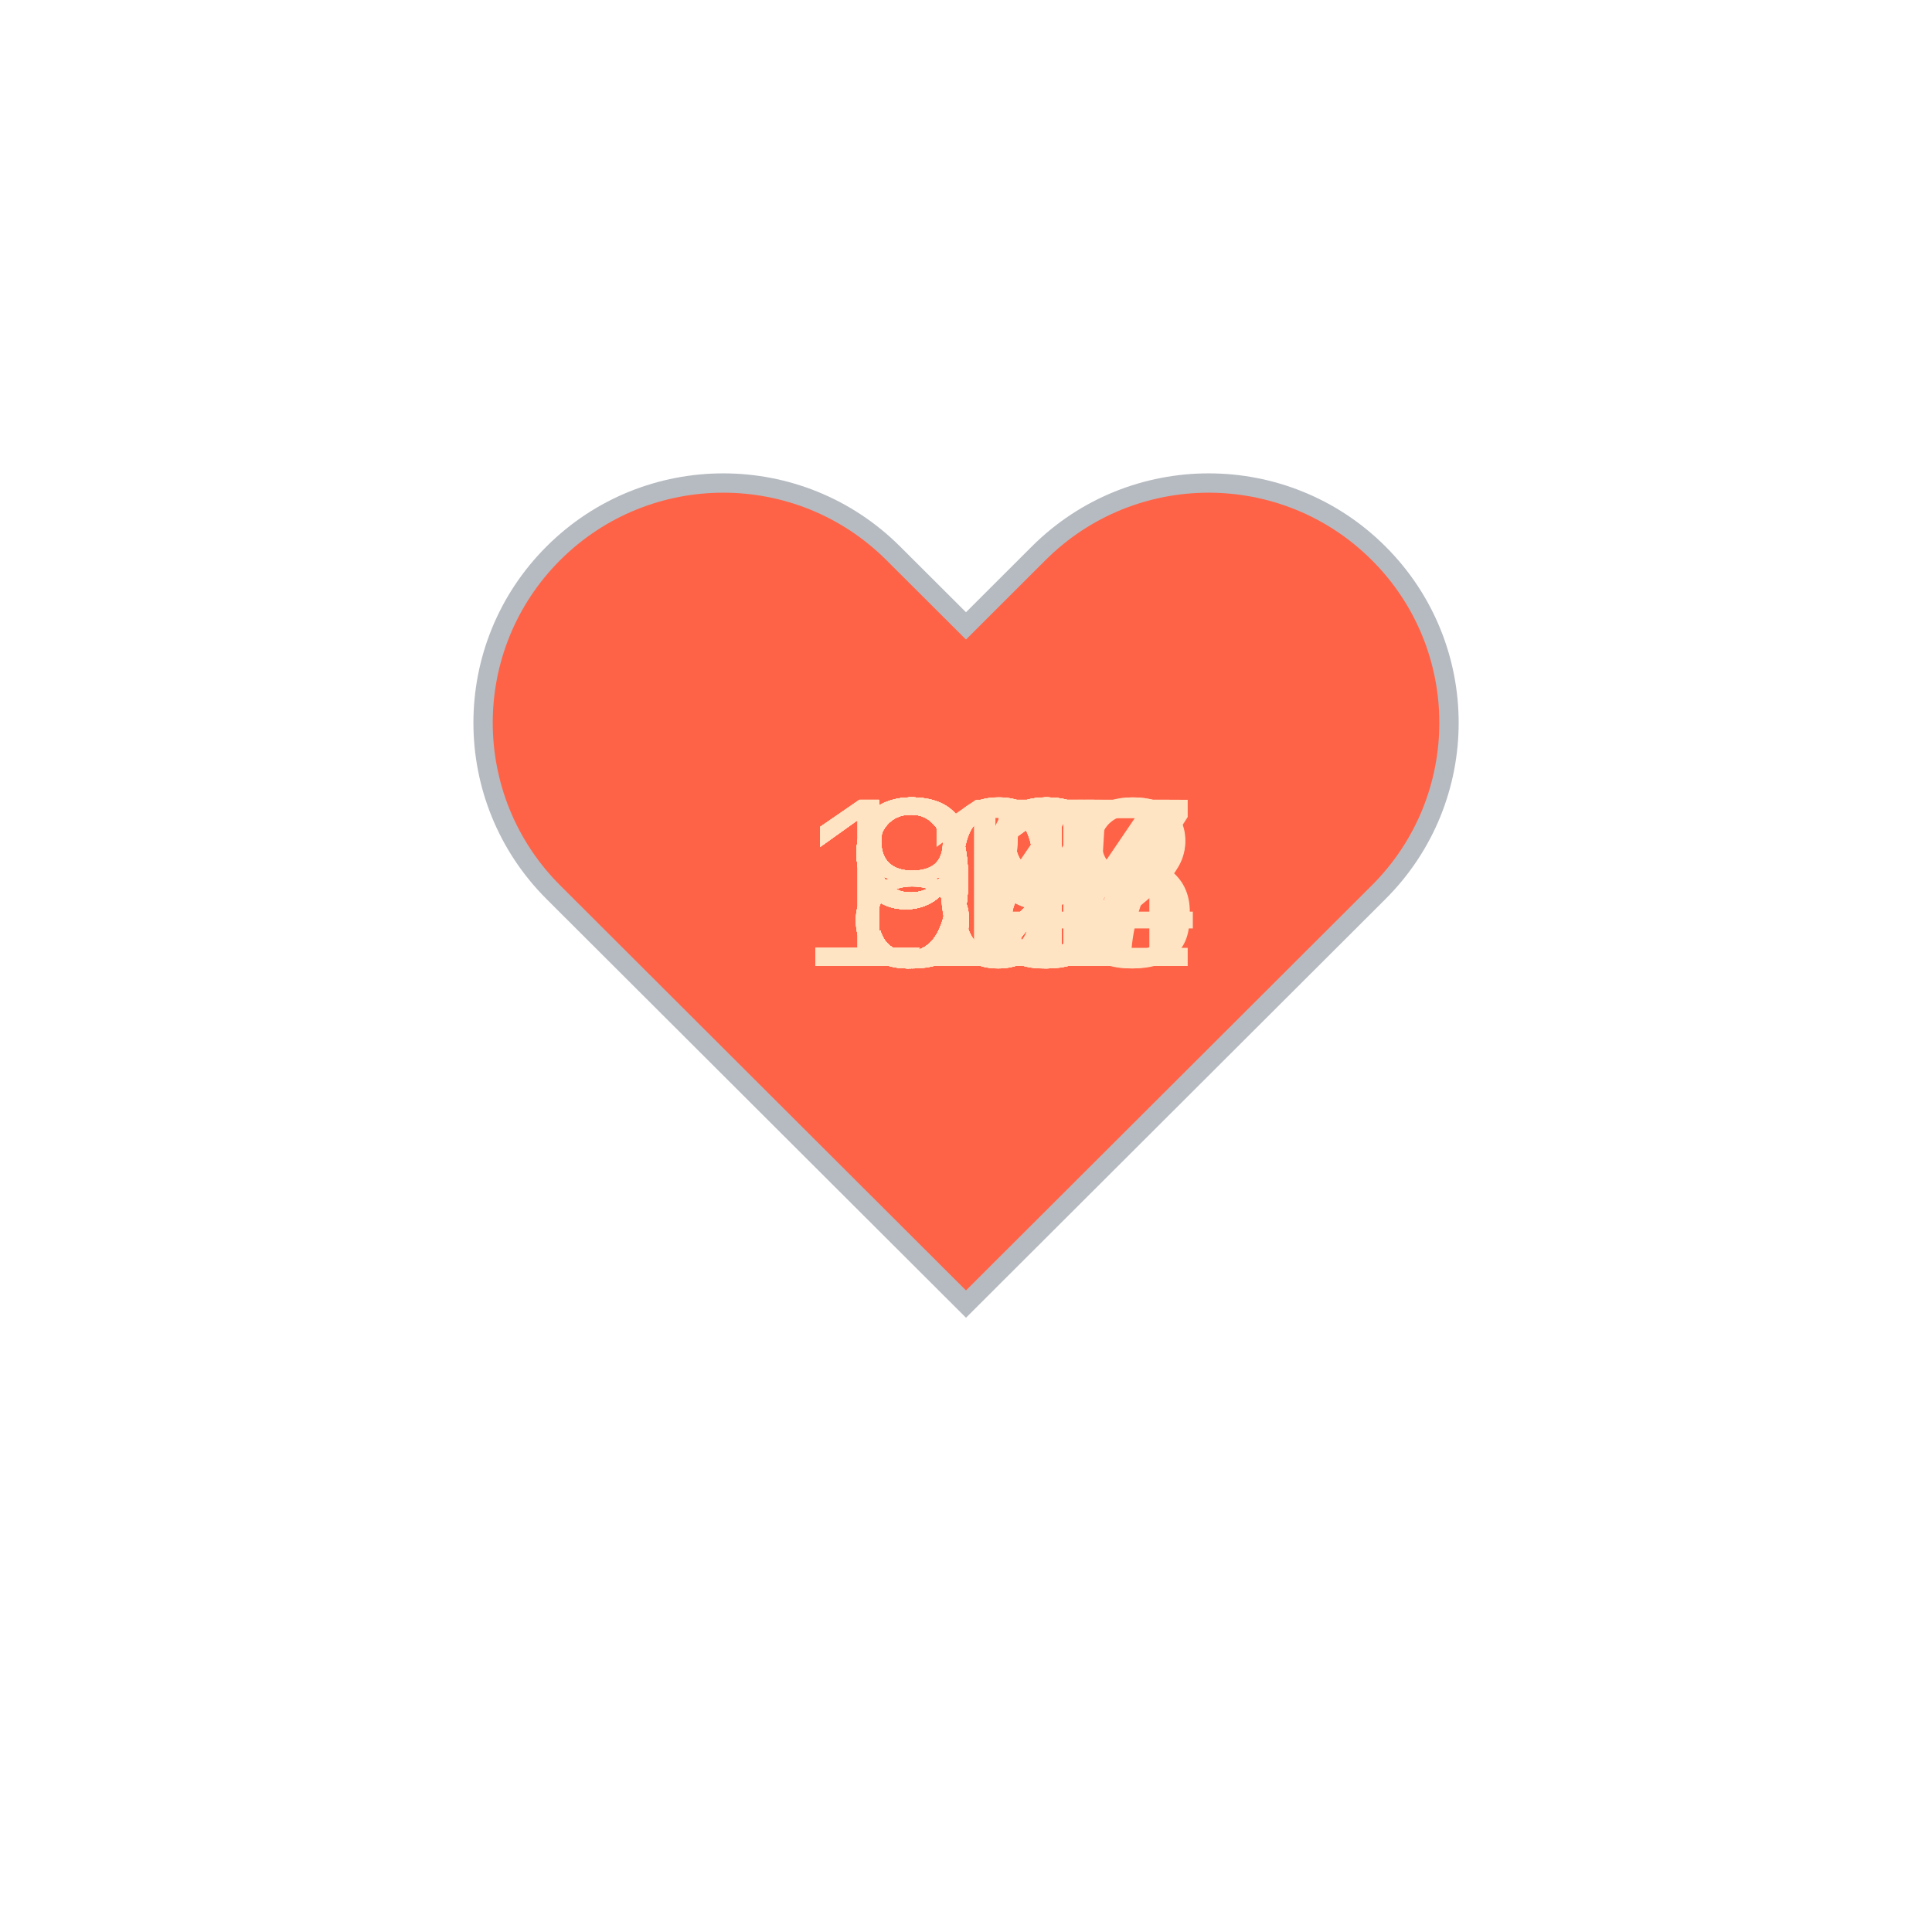
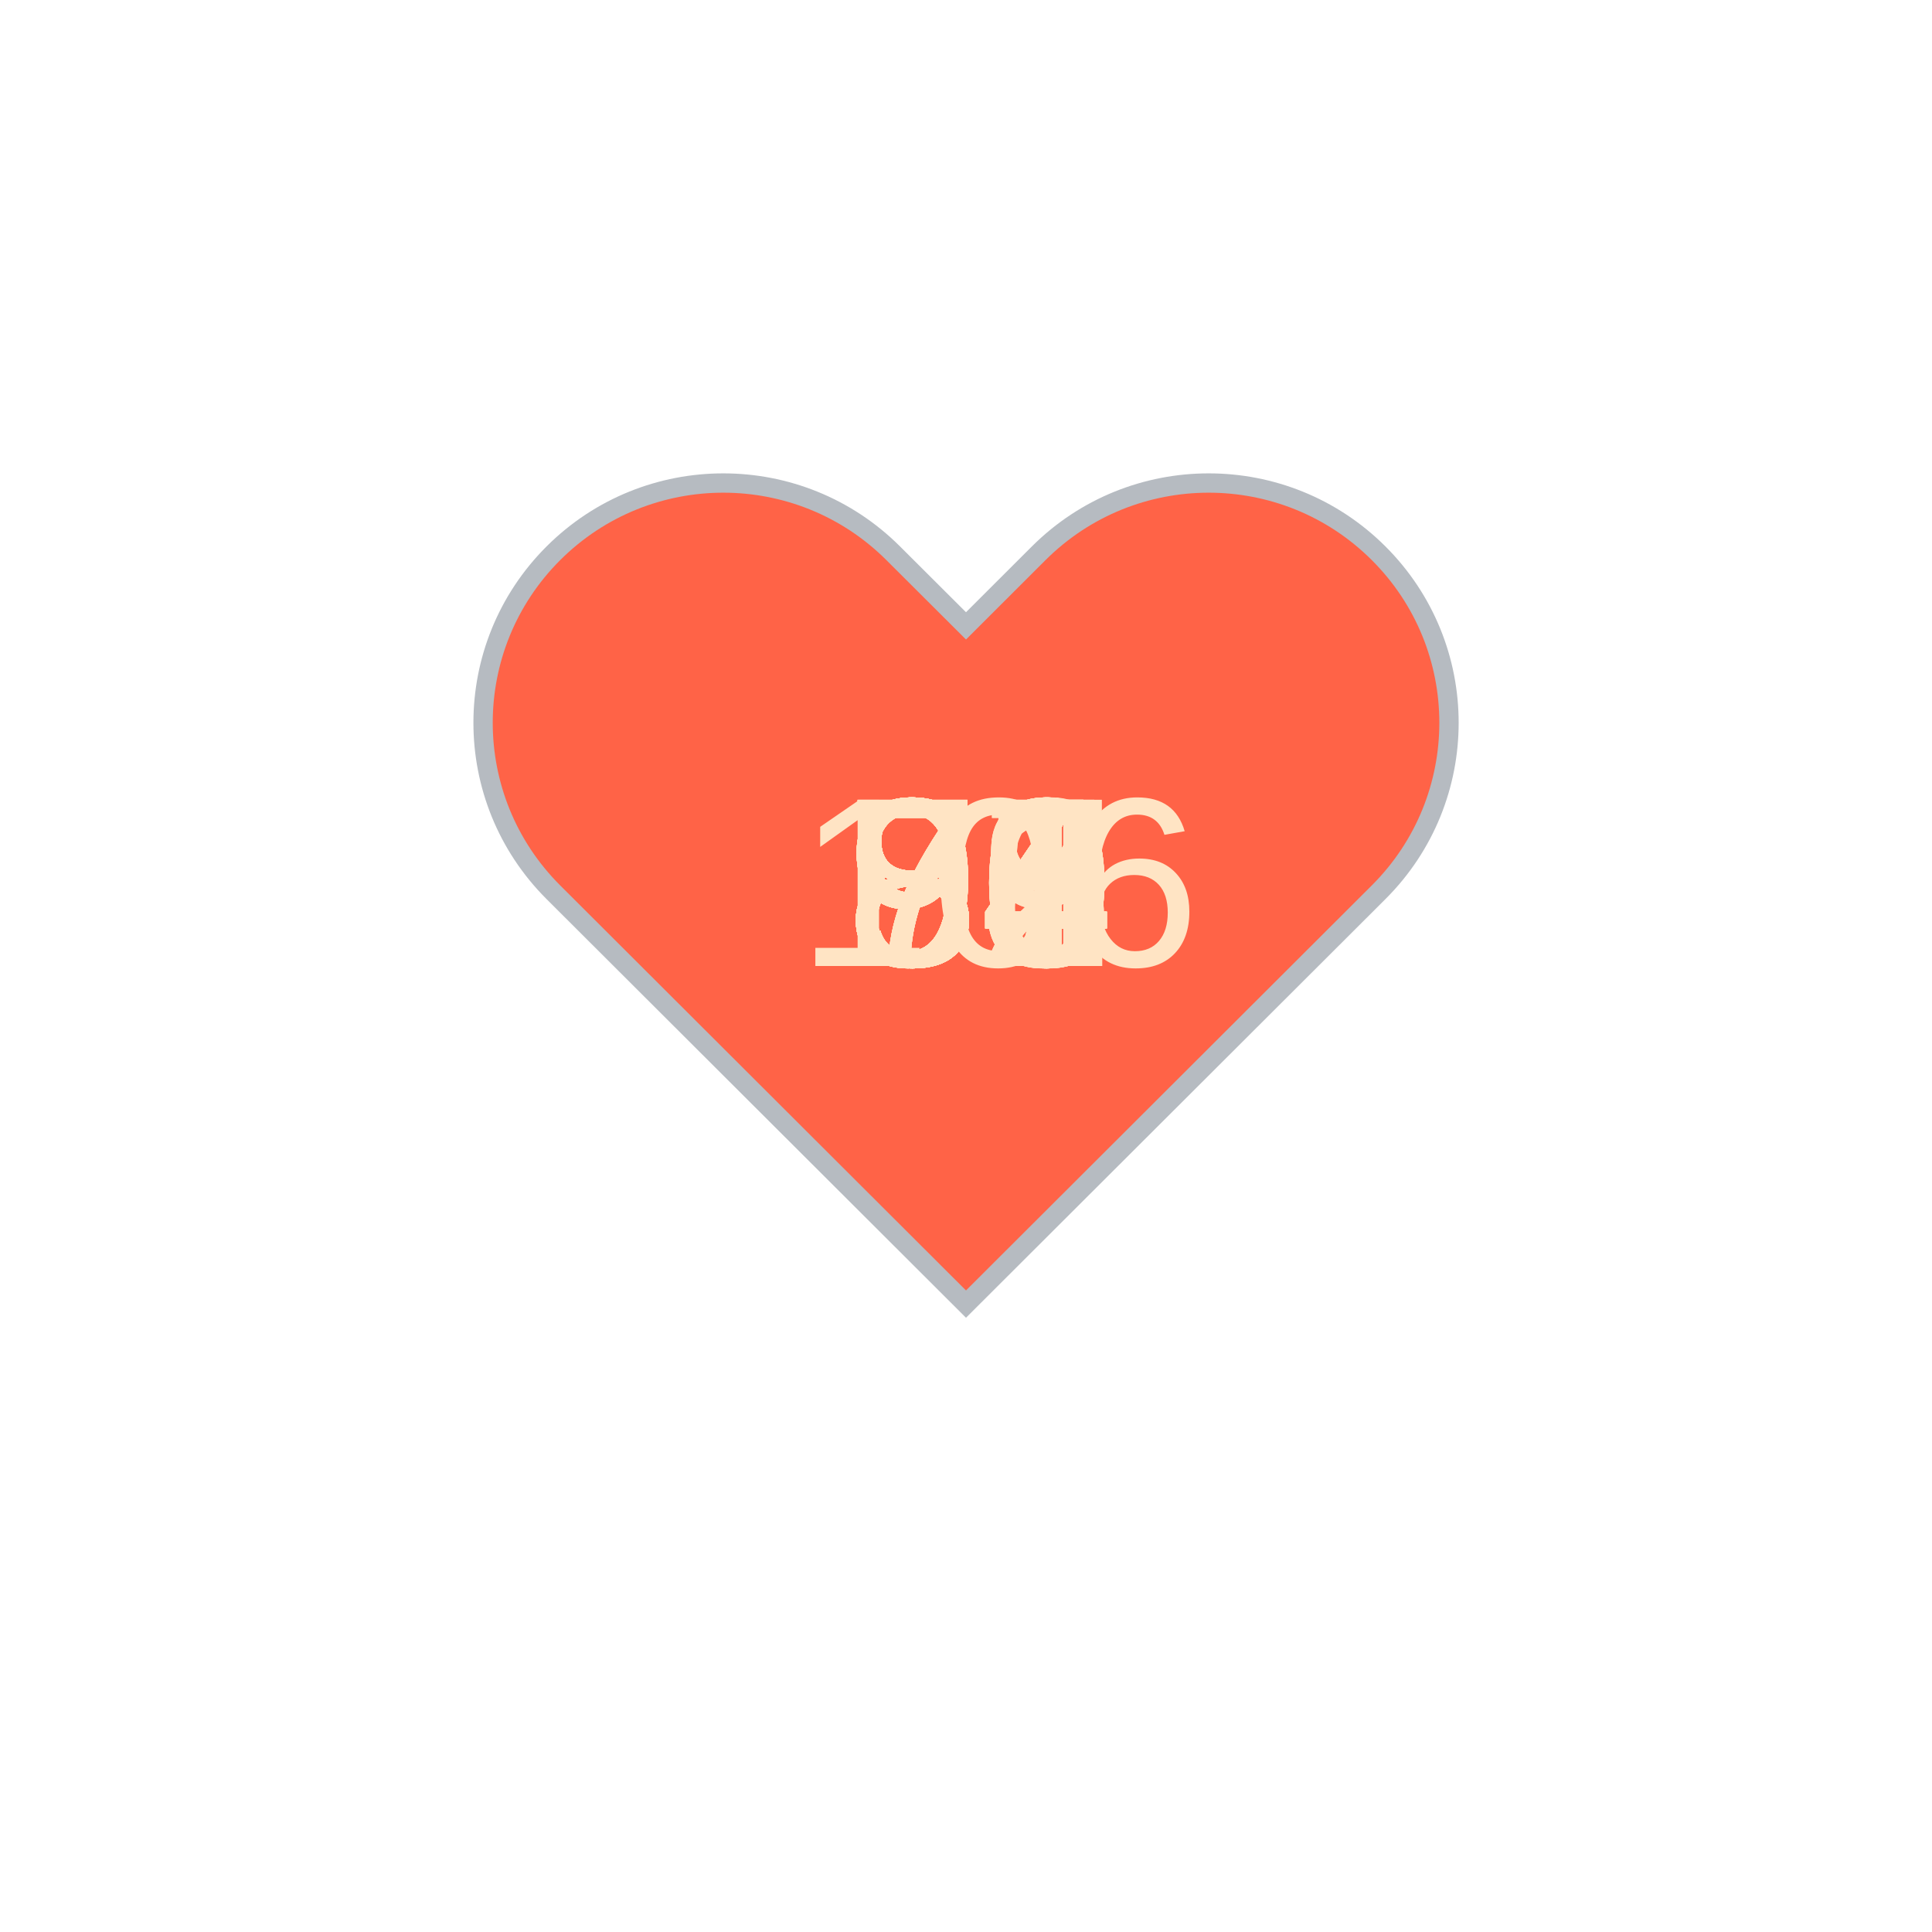
<svg xmlns="http://www.w3.org/2000/svg" baseProfile="full" height="150" version="1.1" viewBox="0,0,200,200" width="150">
  <defs />
  <g transform="translate(100 100)">
    <path d="M92.71,7.27L92.71,7.27c-9.71-9.69-25.46-9.69-35.18,0L50,14.79l-7.54-7.52C32.75-2.42,17-2.42,7.29,7.27v0 c-9.71,9.69-9.71,25.41,0,35.1L50,85l42.71-42.63C102.43,32.68,102.43,16.96,92.71,7.27z" fill="tomato" stroke="#B6BBC1" stroke-width="2" transform="translate(-50 -50)" />
    <animateTransform additive="sum" attributeName="transform" dur="1.2s" repeatCount="indefinite" type="scale" values="1; 1.5; 1.25; 1.5; 1.5; 1;" />
-     <text fill="bisque" style="font-size:25px; font-family:Arial" transform="translate(-12.5 0)">93<animate attributeName="visibility" dur="36.0s" keyTimes="0;0.03;0.07;0.1;0.13;0.17;0.2;0.23;0.27;0.3;0.33;0.37;0.4;0.43;0.47;0.5;0.53;0.57;0.6;0.63;0.67;0.7;0.73;0.77;0.8;0.83;0.87;0.9;0.93;0.97;1.0" repeatCount="indefinite" values="visible;hidden;hidden;hidden;hidden;hidden;hidden;hidden;hidden;hidden;hidden;hidden;hidden;hidden;hidden;hidden;hidden;hidden;hidden;hidden;hidden;hidden;hidden;hidden;hidden;hidden;hidden;hidden;hidden;hidden;hidden" />
+     <text fill="bisque" style="font-size:25px; font-family:Arial" transform="translate(-12.5 0)">80<animate attributeName="visibility" dur="36.0s" keyTimes="0;0.03;0.07;0.1;0.13;0.17;0.2;0.23;0.27;0.3;0.33;0.37;0.4;0.43;0.47;0.5;0.53;0.57;0.6;0.63;0.67;0.7;0.73;0.77;0.8;0.83;0.87;0.9;0.93;0.97;1.0" repeatCount="indefinite" values="visible;hidden;hidden;hidden;hidden;hidden;hidden;hidden;hidden;hidden;hidden;hidden;hidden;hidden;hidden;hidden;hidden;hidden;hidden;hidden;hidden;hidden;hidden;hidden;hidden;hidden;hidden;hidden;hidden;hidden;hidden" />
    </text>
-     <text fill="bisque" style="font-size:25px; font-family:Arial" transform="translate(-17.5 0)">102<animate attributeName="visibility" dur="36.0s" keyTimes="0;0.03;0.07;0.1;0.13;0.17;0.2;0.23;0.27;0.3;0.33;0.37;0.4;0.43;0.47;0.5;0.53;0.57;0.6;0.63;0.67;0.7;0.73;0.77;0.8;0.83;0.87;0.9;0.93;0.97;1.0" repeatCount="indefinite" values="hidden;visible;hidden;hidden;hidden;hidden;hidden;hidden;hidden;hidden;hidden;hidden;hidden;hidden;hidden;hidden;hidden;hidden;hidden;hidden;hidden;hidden;hidden;hidden;hidden;hidden;hidden;hidden;hidden;hidden;hidden" />
+     <text fill="bisque" style="font-size:25px; font-family:Arial" transform="translate(-12.5 0)">84<animate attributeName="visibility" dur="36.0s" keyTimes="0;0.03;0.07;0.1;0.13;0.17;0.2;0.23;0.27;0.3;0.33;0.37;0.4;0.43;0.47;0.5;0.53;0.57;0.6;0.63;0.67;0.7;0.73;0.77;0.8;0.83;0.87;0.9;0.93;0.97;1.0" repeatCount="indefinite" values="hidden;visible;hidden;hidden;hidden;hidden;hidden;hidden;hidden;hidden;hidden;hidden;hidden;hidden;hidden;hidden;hidden;hidden;hidden;hidden;hidden;hidden;hidden;hidden;hidden;hidden;hidden;hidden;hidden;hidden;hidden" />
    </text>
-     <text fill="bisque" style="font-size:25px; font-family:Arial" transform="translate(-17.5 0)">108<animate attributeName="visibility" dur="36.0s" keyTimes="0;0.03;0.07;0.1;0.13;0.17;0.2;0.23;0.27;0.3;0.33;0.37;0.4;0.43;0.47;0.5;0.53;0.57;0.6;0.63;0.67;0.7;0.73;0.77;0.8;0.83;0.87;0.9;0.93;0.97;1.0" repeatCount="indefinite" values="hidden;hidden;visible;hidden;hidden;hidden;hidden;hidden;hidden;hidden;hidden;hidden;hidden;hidden;hidden;hidden;hidden;hidden;hidden;hidden;hidden;hidden;hidden;hidden;hidden;hidden;hidden;hidden;hidden;hidden;hidden" />
+     <text fill="bisque" style="font-size:25px; font-family:Arial" transform="translate(-12.5 0)">84<animate attributeName="visibility" dur="36.0s" keyTimes="0;0.03;0.07;0.1;0.13;0.17;0.2;0.23;0.27;0.3;0.33;0.37;0.4;0.43;0.47;0.5;0.53;0.57;0.6;0.63;0.67;0.7;0.73;0.77;0.8;0.83;0.87;0.9;0.93;0.97;1.0" repeatCount="indefinite" values="hidden;hidden;visible;hidden;hidden;hidden;hidden;hidden;hidden;hidden;hidden;hidden;hidden;hidden;hidden;hidden;hidden;hidden;hidden;hidden;hidden;hidden;hidden;hidden;hidden;hidden;hidden;hidden;hidden;hidden;hidden" />
    </text>
-     <text fill="bisque" style="font-size:25px; font-family:Arial" transform="translate(-17.5 0)">105<animate attributeName="visibility" dur="36.0s" keyTimes="0;0.03;0.07;0.1;0.13;0.17;0.2;0.23;0.27;0.3;0.33;0.37;0.4;0.43;0.47;0.5;0.53;0.57;0.6;0.63;0.67;0.7;0.73;0.77;0.8;0.83;0.87;0.9;0.93;0.97;1.0" repeatCount="indefinite" values="hidden;hidden;hidden;visible;hidden;hidden;hidden;hidden;hidden;hidden;hidden;hidden;hidden;hidden;hidden;hidden;hidden;hidden;hidden;hidden;hidden;hidden;hidden;hidden;hidden;hidden;hidden;hidden;hidden;hidden;hidden" />
+     <text fill="bisque" style="font-size:25px; font-family:Arial" transform="translate(-12.5 0)">90<animate attributeName="visibility" dur="36.0s" keyTimes="0;0.03;0.07;0.1;0.13;0.17;0.2;0.23;0.27;0.3;0.33;0.37;0.4;0.43;0.47;0.5;0.53;0.57;0.6;0.63;0.67;0.7;0.73;0.77;0.8;0.83;0.87;0.9;0.93;0.97;1.0" repeatCount="indefinite" values="hidden;hidden;hidden;visible;hidden;hidden;hidden;hidden;hidden;hidden;hidden;hidden;hidden;hidden;hidden;hidden;hidden;hidden;hidden;hidden;hidden;hidden;hidden;hidden;hidden;hidden;hidden;hidden;hidden;hidden;hidden" />
    </text>
-     <text fill="bisque" style="font-size:25px; font-family:Arial" transform="translate(-17.5 0)">104<animate attributeName="visibility" dur="36.0s" keyTimes="0;0.03;0.07;0.1;0.13;0.17;0.2;0.23;0.27;0.3;0.33;0.37;0.4;0.43;0.47;0.5;0.53;0.57;0.6;0.63;0.67;0.7;0.73;0.77;0.8;0.83;0.87;0.9;0.93;0.97;1.0" repeatCount="indefinite" values="hidden;hidden;hidden;hidden;visible;hidden;hidden;hidden;hidden;hidden;hidden;hidden;hidden;hidden;hidden;hidden;hidden;hidden;hidden;hidden;hidden;hidden;hidden;hidden;hidden;hidden;hidden;hidden;hidden;hidden;hidden" />
+     <text fill="bisque" style="font-size:25px; font-family:Arial" transform="translate(-12.5 0)">85<animate attributeName="visibility" dur="36.0s" keyTimes="0;0.03;0.07;0.1;0.13;0.17;0.2;0.23;0.27;0.3;0.33;0.37;0.4;0.43;0.47;0.5;0.53;0.57;0.6;0.63;0.67;0.7;0.73;0.77;0.8;0.83;0.87;0.9;0.93;0.97;1.0" repeatCount="indefinite" values="hidden;hidden;hidden;hidden;visible;hidden;hidden;hidden;hidden;hidden;hidden;hidden;hidden;hidden;hidden;hidden;hidden;hidden;hidden;hidden;hidden;hidden;hidden;hidden;hidden;hidden;hidden;hidden;hidden;hidden;hidden" />
    </text>
-     <text fill="bisque" style="font-size:25px; font-family:Arial" transform="translate(-12.5 0)">97<animate attributeName="visibility" dur="36.0s" keyTimes="0;0.03;0.07;0.1;0.13;0.17;0.2;0.23;0.27;0.3;0.33;0.37;0.4;0.43;0.47;0.5;0.53;0.57;0.6;0.63;0.67;0.7;0.73;0.77;0.8;0.83;0.87;0.9;0.93;0.97;1.0" repeatCount="indefinite" values="hidden;hidden;hidden;hidden;hidden;visible;hidden;hidden;hidden;hidden;hidden;hidden;hidden;hidden;hidden;hidden;hidden;hidden;hidden;hidden;hidden;hidden;hidden;hidden;hidden;hidden;hidden;hidden;hidden;hidden;hidden" />
+     <text fill="bisque" style="font-size:25px; font-family:Arial" transform="translate(-12.5 0)">85<animate attributeName="visibility" dur="36.0s" keyTimes="0;0.03;0.07;0.1;0.13;0.17;0.2;0.23;0.27;0.3;0.33;0.37;0.4;0.43;0.47;0.5;0.53;0.57;0.6;0.63;0.67;0.7;0.73;0.77;0.8;0.83;0.87;0.9;0.93;0.97;1.0" repeatCount="indefinite" values="hidden;hidden;hidden;hidden;hidden;visible;hidden;hidden;hidden;hidden;hidden;hidden;hidden;hidden;hidden;hidden;hidden;hidden;hidden;hidden;hidden;hidden;hidden;hidden;hidden;hidden;hidden;hidden;hidden;hidden;hidden" />
    </text>
-     <text fill="bisque" style="font-size:25px; font-family:Arial" transform="translate(-12.5 0)">99<animate attributeName="visibility" dur="36.0s" keyTimes="0;0.03;0.07;0.1;0.13;0.17;0.2;0.23;0.27;0.3;0.33;0.37;0.4;0.43;0.47;0.5;0.53;0.57;0.6;0.63;0.67;0.7;0.73;0.77;0.8;0.83;0.87;0.9;0.93;0.97;1.0" repeatCount="indefinite" values="hidden;hidden;hidden;hidden;hidden;hidden;visible;hidden;hidden;hidden;hidden;hidden;hidden;hidden;hidden;hidden;hidden;hidden;hidden;hidden;hidden;hidden;hidden;hidden;hidden;hidden;hidden;hidden;hidden;hidden;hidden" />
+     <text fill="bisque" style="font-size:25px; font-family:Arial" transform="translate(-12.5 0)">84<animate attributeName="visibility" dur="36.0s" keyTimes="0;0.03;0.07;0.1;0.13;0.17;0.2;0.23;0.27;0.3;0.33;0.37;0.4;0.43;0.47;0.5;0.53;0.57;0.6;0.63;0.67;0.7;0.73;0.77;0.8;0.83;0.87;0.9;0.93;0.97;1.0" repeatCount="indefinite" values="hidden;hidden;hidden;hidden;hidden;hidden;visible;hidden;hidden;hidden;hidden;hidden;hidden;hidden;hidden;hidden;hidden;hidden;hidden;hidden;hidden;hidden;hidden;hidden;hidden;hidden;hidden;hidden;hidden;hidden;hidden" />
    </text>
-     <text fill="bisque" style="font-size:25px; font-family:Arial" transform="translate(-12.5 0)">88<animate attributeName="visibility" dur="36.0s" keyTimes="0;0.03;0.07;0.1;0.13;0.17;0.2;0.23;0.27;0.3;0.33;0.37;0.4;0.43;0.47;0.5;0.53;0.57;0.6;0.63;0.67;0.7;0.73;0.77;0.8;0.83;0.87;0.9;0.93;0.97;1.0" repeatCount="indefinite" values="hidden;hidden;hidden;hidden;hidden;hidden;hidden;visible;hidden;hidden;hidden;hidden;hidden;hidden;hidden;hidden;hidden;hidden;hidden;hidden;hidden;hidden;hidden;hidden;hidden;hidden;hidden;hidden;hidden;hidden;hidden" />
+     <text fill="bisque" style="font-size:25px; font-family:Arial" transform="translate(-12.5 0)">83<animate attributeName="visibility" dur="36.0s" keyTimes="0;0.03;0.07;0.1;0.13;0.17;0.2;0.23;0.27;0.3;0.33;0.37;0.4;0.43;0.47;0.5;0.53;0.57;0.6;0.63;0.67;0.7;0.73;0.77;0.8;0.83;0.87;0.9;0.93;0.97;1.0" repeatCount="indefinite" values="hidden;hidden;hidden;hidden;hidden;hidden;hidden;visible;hidden;hidden;hidden;hidden;hidden;hidden;hidden;hidden;hidden;hidden;hidden;hidden;hidden;hidden;hidden;hidden;hidden;hidden;hidden;hidden;hidden;hidden;hidden" />
    </text>
-     <text fill="bisque" style="font-size:25px; font-family:Arial" transform="translate(-12.5 0)">91<animate attributeName="visibility" dur="36.0s" keyTimes="0;0.03;0.07;0.1;0.13;0.17;0.2;0.23;0.27;0.3;0.33;0.37;0.4;0.43;0.47;0.5;0.53;0.57;0.6;0.63;0.67;0.7;0.73;0.77;0.8;0.83;0.87;0.9;0.93;0.97;1.0" repeatCount="indefinite" values="hidden;hidden;hidden;hidden;hidden;hidden;hidden;hidden;visible;hidden;hidden;hidden;hidden;hidden;hidden;hidden;hidden;hidden;hidden;hidden;hidden;hidden;hidden;hidden;hidden;hidden;hidden;hidden;hidden;hidden;hidden" />
+     <text fill="bisque" style="font-size:25px; font-family:Arial" transform="translate(-12.5 0)">84<animate attributeName="visibility" dur="36.0s" keyTimes="0;0.03;0.07;0.1;0.13;0.17;0.2;0.23;0.27;0.3;0.33;0.37;0.4;0.43;0.47;0.5;0.53;0.57;0.6;0.63;0.67;0.7;0.73;0.77;0.8;0.83;0.87;0.9;0.93;0.97;1.0" repeatCount="indefinite" values="hidden;hidden;hidden;hidden;hidden;hidden;hidden;hidden;visible;hidden;hidden;hidden;hidden;hidden;hidden;hidden;hidden;hidden;hidden;hidden;hidden;hidden;hidden;hidden;hidden;hidden;hidden;hidden;hidden;hidden;hidden" />
    </text>
-     <text fill="bisque" style="font-size:25px; font-family:Arial" transform="translate(-12.5 0)">88<animate attributeName="visibility" dur="36.0s" keyTimes="0;0.03;0.07;0.1;0.13;0.17;0.2;0.23;0.27;0.3;0.33;0.37;0.4;0.43;0.47;0.5;0.53;0.57;0.6;0.63;0.67;0.7;0.73;0.77;0.8;0.83;0.87;0.9;0.93;0.97;1.0" repeatCount="indefinite" values="hidden;hidden;hidden;hidden;hidden;hidden;hidden;hidden;hidden;visible;hidden;hidden;hidden;hidden;hidden;hidden;hidden;hidden;hidden;hidden;hidden;hidden;hidden;hidden;hidden;hidden;hidden;hidden;hidden;hidden;hidden" />
+     <text fill="bisque" style="font-size:25px; font-family:Arial" transform="translate(-12.5 0)">99<animate attributeName="visibility" dur="36.0s" keyTimes="0;0.03;0.07;0.1;0.13;0.17;0.2;0.23;0.27;0.3;0.33;0.37;0.4;0.43;0.47;0.5;0.53;0.57;0.6;0.63;0.67;0.7;0.73;0.77;0.8;0.83;0.87;0.9;0.93;0.97;1.0" repeatCount="indefinite" values="hidden;hidden;hidden;hidden;hidden;hidden;hidden;hidden;hidden;visible;hidden;hidden;hidden;hidden;hidden;hidden;hidden;hidden;hidden;hidden;hidden;hidden;hidden;hidden;hidden;hidden;hidden;hidden;hidden;hidden;hidden" />
    </text>
-     <text fill="bisque" style="font-size:25px; font-family:Arial" transform="translate(-12.5 0)">84<animate attributeName="visibility" dur="36.0s" keyTimes="0;0.03;0.07;0.1;0.13;0.17;0.2;0.23;0.27;0.3;0.33;0.37;0.4;0.43;0.47;0.5;0.53;0.57;0.6;0.63;0.67;0.7;0.73;0.77;0.8;0.83;0.87;0.9;0.93;0.97;1.0" repeatCount="indefinite" values="hidden;hidden;hidden;hidden;hidden;hidden;hidden;hidden;hidden;hidden;visible;hidden;hidden;hidden;hidden;hidden;hidden;hidden;hidden;hidden;hidden;hidden;hidden;hidden;hidden;hidden;hidden;hidden;hidden;hidden;hidden" />
+     <text fill="bisque" style="font-size:25px; font-family:Arial" transform="translate(-12.5 0)">91<animate attributeName="visibility" dur="36.0s" keyTimes="0;0.03;0.07;0.1;0.13;0.17;0.2;0.23;0.27;0.3;0.33;0.37;0.4;0.43;0.47;0.5;0.53;0.57;0.6;0.63;0.67;0.7;0.73;0.77;0.8;0.83;0.87;0.9;0.93;0.97;1.0" repeatCount="indefinite" values="hidden;hidden;hidden;hidden;hidden;hidden;hidden;hidden;hidden;hidden;visible;hidden;hidden;hidden;hidden;hidden;hidden;hidden;hidden;hidden;hidden;hidden;hidden;hidden;hidden;hidden;hidden;hidden;hidden;hidden;hidden" />
    </text>
    <text fill="bisque" style="font-size:25px; font-family:Arial" transform="translate(-12.5 0)">88<animate attributeName="visibility" dur="36.0s" keyTimes="0;0.03;0.07;0.1;0.13;0.17;0.2;0.23;0.27;0.3;0.33;0.37;0.4;0.43;0.47;0.5;0.53;0.57;0.6;0.63;0.67;0.7;0.73;0.77;0.8;0.83;0.87;0.9;0.93;0.97;1.0" repeatCount="indefinite" values="hidden;hidden;hidden;hidden;hidden;hidden;hidden;hidden;hidden;hidden;hidden;visible;hidden;hidden;hidden;hidden;hidden;hidden;hidden;hidden;hidden;hidden;hidden;hidden;hidden;hidden;hidden;hidden;hidden;hidden;hidden" />
    </text>
    <text fill="bisque" style="font-size:25px; font-family:Arial" transform="translate(-12.5 0)">91<animate attributeName="visibility" dur="36.0s" keyTimes="0;0.03;0.07;0.1;0.13;0.17;0.2;0.23;0.27;0.3;0.33;0.37;0.4;0.43;0.47;0.5;0.53;0.57;0.6;0.63;0.67;0.7;0.73;0.77;0.8;0.83;0.87;0.9;0.93;0.97;1.0" repeatCount="indefinite" values="hidden;hidden;hidden;hidden;hidden;hidden;hidden;hidden;hidden;hidden;hidden;hidden;visible;hidden;hidden;hidden;hidden;hidden;hidden;hidden;hidden;hidden;hidden;hidden;hidden;hidden;hidden;hidden;hidden;hidden;hidden" />
    </text>
-     <text fill="bisque" style="font-size:25px; font-family:Arial" transform="translate(-12.5 0)">95<animate attributeName="visibility" dur="36.0s" keyTimes="0;0.03;0.07;0.1;0.13;0.17;0.2;0.23;0.27;0.3;0.33;0.37;0.4;0.43;0.47;0.5;0.53;0.57;0.6;0.63;0.67;0.7;0.73;0.77;0.8;0.83;0.87;0.9;0.93;0.97;1.0" repeatCount="indefinite" values="hidden;hidden;hidden;hidden;hidden;hidden;hidden;hidden;hidden;hidden;hidden;hidden;hidden;visible;hidden;hidden;hidden;hidden;hidden;hidden;hidden;hidden;hidden;hidden;hidden;hidden;hidden;hidden;hidden;hidden;hidden" />
+     <text fill="bisque" style="font-size:25px; font-family:Arial" transform="translate(-12.5 0)">83<animate attributeName="visibility" dur="36.0s" keyTimes="0;0.03;0.07;0.1;0.13;0.17;0.2;0.23;0.27;0.3;0.33;0.37;0.4;0.43;0.47;0.5;0.53;0.57;0.6;0.63;0.67;0.7;0.73;0.77;0.8;0.83;0.87;0.9;0.93;0.97;1.0" repeatCount="indefinite" values="hidden;hidden;hidden;hidden;hidden;hidden;hidden;hidden;hidden;hidden;hidden;hidden;hidden;visible;hidden;hidden;hidden;hidden;hidden;hidden;hidden;hidden;hidden;hidden;hidden;hidden;hidden;hidden;hidden;hidden;hidden" />
    </text>
-     <text fill="bisque" style="font-size:25px; font-family:Arial" transform="translate(-12.5 0)">95<animate attributeName="visibility" dur="36.0s" keyTimes="0;0.03;0.07;0.1;0.13;0.17;0.2;0.23;0.27;0.3;0.33;0.37;0.4;0.43;0.47;0.5;0.53;0.57;0.6;0.63;0.67;0.7;0.73;0.77;0.8;0.83;0.87;0.9;0.93;0.97;1.0" repeatCount="indefinite" values="hidden;hidden;hidden;hidden;hidden;hidden;hidden;hidden;hidden;hidden;hidden;hidden;hidden;hidden;visible;hidden;hidden;hidden;hidden;hidden;hidden;hidden;hidden;hidden;hidden;hidden;hidden;hidden;hidden;hidden;hidden" />
+     <text fill="bisque" style="font-size:25px; font-family:Arial" transform="translate(-12.5 0)">86<animate attributeName="visibility" dur="36.0s" keyTimes="0;0.03;0.07;0.1;0.13;0.17;0.2;0.23;0.27;0.3;0.33;0.37;0.4;0.43;0.47;0.5;0.53;0.57;0.6;0.63;0.67;0.7;0.73;0.77;0.8;0.83;0.87;0.9;0.93;0.97;1.0" repeatCount="indefinite" values="hidden;hidden;hidden;hidden;hidden;hidden;hidden;hidden;hidden;hidden;hidden;hidden;hidden;hidden;visible;hidden;hidden;hidden;hidden;hidden;hidden;hidden;hidden;hidden;hidden;hidden;hidden;hidden;hidden;hidden;hidden" />
    </text>
-     <text fill="bisque" style="font-size:25px; font-family:Arial" transform="translate(-12.5 0)">92<animate attributeName="visibility" dur="36.0s" keyTimes="0;0.03;0.07;0.1;0.13;0.17;0.2;0.23;0.27;0.3;0.33;0.37;0.4;0.43;0.47;0.5;0.53;0.57;0.6;0.63;0.67;0.7;0.73;0.77;0.8;0.83;0.87;0.9;0.93;0.97;1.0" repeatCount="indefinite" values="hidden;hidden;hidden;hidden;hidden;hidden;hidden;hidden;hidden;hidden;hidden;hidden;hidden;hidden;hidden;visible;hidden;hidden;hidden;hidden;hidden;hidden;hidden;hidden;hidden;hidden;hidden;hidden;hidden;hidden;hidden" />
+     <text fill="bisque" style="font-size:25px; font-family:Arial" transform="translate(-12.5 0)">84<animate attributeName="visibility" dur="36.0s" keyTimes="0;0.03;0.07;0.1;0.13;0.17;0.2;0.23;0.27;0.3;0.33;0.37;0.4;0.43;0.47;0.5;0.53;0.57;0.6;0.63;0.67;0.7;0.73;0.77;0.8;0.83;0.87;0.9;0.93;0.97;1.0" repeatCount="indefinite" values="hidden;hidden;hidden;hidden;hidden;hidden;hidden;hidden;hidden;hidden;hidden;hidden;hidden;hidden;hidden;visible;hidden;hidden;hidden;hidden;hidden;hidden;hidden;hidden;hidden;hidden;hidden;hidden;hidden;hidden;hidden" />
    </text>
-     <text fill="bisque" style="font-size:25px; font-family:Arial" transform="translate(-12.5 0)">92<animate attributeName="visibility" dur="36.0s" keyTimes="0;0.03;0.07;0.1;0.13;0.17;0.2;0.23;0.27;0.3;0.33;0.37;0.4;0.43;0.47;0.5;0.53;0.57;0.6;0.63;0.67;0.7;0.73;0.77;0.8;0.83;0.87;0.9;0.93;0.97;1.0" repeatCount="indefinite" values="hidden;hidden;hidden;hidden;hidden;hidden;hidden;hidden;hidden;hidden;hidden;hidden;hidden;hidden;hidden;hidden;visible;hidden;hidden;hidden;hidden;hidden;hidden;hidden;hidden;hidden;hidden;hidden;hidden;hidden;hidden" />
+     <text fill="bisque" style="font-size:25px; font-family:Arial" transform="translate(-12.5 0)">80<animate attributeName="visibility" dur="36.0s" keyTimes="0;0.03;0.07;0.1;0.13;0.17;0.2;0.23;0.27;0.3;0.33;0.37;0.4;0.43;0.47;0.5;0.53;0.57;0.6;0.63;0.67;0.7;0.73;0.77;0.8;0.83;0.87;0.9;0.93;0.97;1.0" repeatCount="indefinite" values="hidden;hidden;hidden;hidden;hidden;hidden;hidden;hidden;hidden;hidden;hidden;hidden;hidden;hidden;hidden;hidden;visible;hidden;hidden;hidden;hidden;hidden;hidden;hidden;hidden;hidden;hidden;hidden;hidden;hidden;hidden" />
    </text>
-     <text fill="bisque" style="font-size:25px; font-family:Arial" transform="translate(-12.5 0)">92<animate attributeName="visibility" dur="36.0s" keyTimes="0;0.03;0.07;0.1;0.13;0.17;0.2;0.23;0.27;0.3;0.33;0.37;0.4;0.43;0.47;0.5;0.53;0.57;0.6;0.63;0.67;0.7;0.73;0.77;0.8;0.83;0.87;0.9;0.93;0.97;1.0" repeatCount="indefinite" values="hidden;hidden;hidden;hidden;hidden;hidden;hidden;hidden;hidden;hidden;hidden;hidden;hidden;hidden;hidden;hidden;hidden;visible;hidden;hidden;hidden;hidden;hidden;hidden;hidden;hidden;hidden;hidden;hidden;hidden;hidden" />
+     <text fill="bisque" style="font-size:25px; font-family:Arial" transform="translate(-12.5 0)">87<animate attributeName="visibility" dur="36.0s" keyTimes="0;0.03;0.07;0.1;0.13;0.17;0.2;0.23;0.27;0.3;0.33;0.37;0.4;0.43;0.47;0.5;0.53;0.57;0.6;0.63;0.67;0.7;0.73;0.77;0.8;0.83;0.87;0.9;0.93;0.97;1.0" repeatCount="indefinite" values="hidden;hidden;hidden;hidden;hidden;hidden;hidden;hidden;hidden;hidden;hidden;hidden;hidden;hidden;hidden;hidden;hidden;visible;hidden;hidden;hidden;hidden;hidden;hidden;hidden;hidden;hidden;hidden;hidden;hidden;hidden" />
    </text>
-     <text fill="bisque" style="font-size:25px; font-family:Arial" transform="translate(-12.5 0)">91<animate attributeName="visibility" dur="36.0s" keyTimes="0;0.03;0.07;0.1;0.13;0.17;0.2;0.23;0.27;0.3;0.33;0.37;0.4;0.43;0.47;0.5;0.53;0.57;0.6;0.63;0.67;0.7;0.73;0.77;0.8;0.83;0.87;0.9;0.93;0.97;1.0" repeatCount="indefinite" values="hidden;hidden;hidden;hidden;hidden;hidden;hidden;hidden;hidden;hidden;hidden;hidden;hidden;hidden;hidden;hidden;hidden;hidden;visible;hidden;hidden;hidden;hidden;hidden;hidden;hidden;hidden;hidden;hidden;hidden;hidden" />
+     <text fill="bisque" style="font-size:25px; font-family:Arial" transform="translate(-12.5 0)">70<animate attributeName="visibility" dur="36.0s" keyTimes="0;0.03;0.07;0.1;0.13;0.17;0.2;0.23;0.27;0.3;0.33;0.37;0.4;0.43;0.47;0.5;0.53;0.57;0.6;0.63;0.67;0.7;0.73;0.77;0.8;0.83;0.87;0.9;0.93;0.97;1.0" repeatCount="indefinite" values="hidden;hidden;hidden;hidden;hidden;hidden;hidden;hidden;hidden;hidden;hidden;hidden;hidden;hidden;hidden;hidden;hidden;hidden;visible;hidden;hidden;hidden;hidden;hidden;hidden;hidden;hidden;hidden;hidden;hidden;hidden" />
    </text>
-     <text fill="bisque" style="font-size:25px; font-family:Arial" transform="translate(-12.5 0)">88<animate attributeName="visibility" dur="36.0s" keyTimes="0;0.03;0.07;0.1;0.13;0.17;0.2;0.23;0.27;0.3;0.33;0.37;0.4;0.43;0.47;0.5;0.53;0.57;0.6;0.63;0.67;0.7;0.73;0.77;0.8;0.83;0.87;0.9;0.93;0.97;1.0" repeatCount="indefinite" values="hidden;hidden;hidden;hidden;hidden;hidden;hidden;hidden;hidden;hidden;hidden;hidden;hidden;hidden;hidden;hidden;hidden;hidden;hidden;visible;hidden;hidden;hidden;hidden;hidden;hidden;hidden;hidden;hidden;hidden;hidden" />
+     <text fill="bisque" style="font-size:25px; font-family:Arial" transform="translate(-12.5 0)">92<animate attributeName="visibility" dur="36.0s" keyTimes="0;0.03;0.07;0.1;0.13;0.17;0.2;0.23;0.27;0.3;0.33;0.37;0.4;0.43;0.47;0.5;0.53;0.57;0.6;0.63;0.67;0.7;0.73;0.77;0.8;0.83;0.87;0.9;0.93;0.97;1.0" repeatCount="indefinite" values="hidden;hidden;hidden;hidden;hidden;hidden;hidden;hidden;hidden;hidden;hidden;hidden;hidden;hidden;hidden;hidden;hidden;hidden;hidden;visible;hidden;hidden;hidden;hidden;hidden;hidden;hidden;hidden;hidden;hidden;hidden" />
    </text>
-     <text fill="bisque" style="font-size:25px; font-family:Arial" transform="translate(-12.5 0)">89<animate attributeName="visibility" dur="36.0s" keyTimes="0;0.03;0.07;0.1;0.13;0.17;0.2;0.23;0.27;0.3;0.33;0.37;0.4;0.43;0.47;0.5;0.53;0.57;0.6;0.63;0.67;0.7;0.73;0.77;0.8;0.83;0.87;0.9;0.93;0.97;1.0" repeatCount="indefinite" values="hidden;hidden;hidden;hidden;hidden;hidden;hidden;hidden;hidden;hidden;hidden;hidden;hidden;hidden;hidden;hidden;hidden;hidden;hidden;hidden;visible;hidden;hidden;hidden;hidden;hidden;hidden;hidden;hidden;hidden;hidden" />
+     <text fill="bisque" style="font-size:25px; font-family:Arial" transform="translate(-12.5 0)">94<animate attributeName="visibility" dur="36.0s" keyTimes="0;0.03;0.07;0.1;0.13;0.17;0.2;0.23;0.27;0.3;0.33;0.37;0.4;0.43;0.47;0.5;0.53;0.57;0.6;0.63;0.67;0.7;0.73;0.77;0.8;0.83;0.87;0.9;0.93;0.97;1.0" repeatCount="indefinite" values="hidden;hidden;hidden;hidden;hidden;hidden;hidden;hidden;hidden;hidden;hidden;hidden;hidden;hidden;hidden;hidden;hidden;hidden;hidden;hidden;visible;hidden;hidden;hidden;hidden;hidden;hidden;hidden;hidden;hidden;hidden" />
    </text>
-     <text fill="bisque" style="font-size:25px; font-family:Arial" transform="translate(-12.5 0)">91<animate attributeName="visibility" dur="36.0s" keyTimes="0;0.03;0.07;0.1;0.13;0.17;0.2;0.23;0.27;0.3;0.33;0.37;0.4;0.43;0.47;0.5;0.53;0.57;0.6;0.63;0.67;0.7;0.73;0.77;0.8;0.83;0.87;0.9;0.93;0.97;1.0" repeatCount="indefinite" values="hidden;hidden;hidden;hidden;hidden;hidden;hidden;hidden;hidden;hidden;hidden;hidden;hidden;hidden;hidden;hidden;hidden;hidden;hidden;hidden;hidden;visible;hidden;hidden;hidden;hidden;hidden;hidden;hidden;hidden;hidden" />
+     <text fill="bisque" style="font-size:25px; font-family:Arial" transform="translate(-12.5 0)">98<animate attributeName="visibility" dur="36.0s" keyTimes="0;0.03;0.07;0.1;0.13;0.17;0.2;0.23;0.27;0.3;0.33;0.37;0.4;0.43;0.47;0.5;0.53;0.57;0.6;0.63;0.67;0.7;0.73;0.77;0.8;0.83;0.87;0.9;0.93;0.97;1.0" repeatCount="indefinite" values="hidden;hidden;hidden;hidden;hidden;hidden;hidden;hidden;hidden;hidden;hidden;hidden;hidden;hidden;hidden;hidden;hidden;hidden;hidden;hidden;hidden;visible;hidden;hidden;hidden;hidden;hidden;hidden;hidden;hidden;hidden" />
    </text>
    <text fill="bisque" style="font-size:25px; font-family:Arial" transform="translate(-12.5 0)">92<animate attributeName="visibility" dur="36.0s" keyTimes="0;0.03;0.07;0.1;0.13;0.17;0.2;0.23;0.27;0.3;0.33;0.37;0.4;0.43;0.47;0.5;0.53;0.57;0.6;0.63;0.67;0.7;0.73;0.77;0.8;0.83;0.87;0.9;0.93;0.97;1.0" repeatCount="indefinite" values="hidden;hidden;hidden;hidden;hidden;hidden;hidden;hidden;hidden;hidden;hidden;hidden;hidden;hidden;hidden;hidden;hidden;hidden;hidden;hidden;hidden;hidden;visible;hidden;hidden;hidden;hidden;hidden;hidden;hidden;hidden" />
    </text>
-     <text fill="bisque" style="font-size:25px; font-family:Arial" transform="translate(-12.5 0)">92<animate attributeName="visibility" dur="36.0s" keyTimes="0;0.03;0.07;0.1;0.13;0.17;0.2;0.23;0.27;0.3;0.33;0.37;0.4;0.43;0.47;0.5;0.53;0.57;0.6;0.63;0.67;0.7;0.73;0.77;0.8;0.83;0.87;0.9;0.93;0.97;1.0" repeatCount="indefinite" values="hidden;hidden;hidden;hidden;hidden;hidden;hidden;hidden;hidden;hidden;hidden;hidden;hidden;hidden;hidden;hidden;hidden;hidden;hidden;hidden;hidden;hidden;hidden;visible;hidden;hidden;hidden;hidden;hidden;hidden;hidden" />
+     <text fill="bisque" style="font-size:25px; font-family:Arial" transform="translate(-17.5 0)">106<animate attributeName="visibility" dur="36.0s" keyTimes="0;0.03;0.07;0.1;0.13;0.17;0.2;0.23;0.27;0.3;0.33;0.37;0.4;0.43;0.47;0.5;0.53;0.57;0.6;0.63;0.67;0.7;0.73;0.77;0.8;0.83;0.87;0.9;0.93;0.97;1.0" repeatCount="indefinite" values="hidden;hidden;hidden;hidden;hidden;hidden;hidden;hidden;hidden;hidden;hidden;hidden;hidden;hidden;hidden;hidden;hidden;hidden;hidden;hidden;hidden;hidden;hidden;visible;hidden;hidden;hidden;hidden;hidden;hidden;hidden" />
    </text>
-     <text fill="bisque" style="font-size:25px; font-family:Arial" transform="translate(-17.5 0)">117<animate attributeName="visibility" dur="36.0s" keyTimes="0;0.03;0.07;0.1;0.13;0.17;0.2;0.23;0.27;0.3;0.33;0.37;0.4;0.43;0.47;0.5;0.53;0.57;0.6;0.63;0.67;0.7;0.73;0.77;0.8;0.83;0.87;0.9;0.93;0.97;1.0" repeatCount="indefinite" values="hidden;hidden;hidden;hidden;hidden;hidden;hidden;hidden;hidden;hidden;hidden;hidden;hidden;hidden;hidden;hidden;hidden;hidden;hidden;hidden;hidden;hidden;hidden;hidden;visible;hidden;hidden;hidden;hidden;hidden;hidden" />
+     <text fill="bisque" style="font-size:25px; font-family:Arial" transform="translate(-12.5 0)">74<animate attributeName="visibility" dur="36.0s" keyTimes="0;0.03;0.07;0.1;0.13;0.17;0.2;0.23;0.27;0.3;0.33;0.37;0.4;0.43;0.47;0.5;0.53;0.57;0.6;0.63;0.67;0.7;0.73;0.77;0.8;0.83;0.87;0.9;0.93;0.97;1.0" repeatCount="indefinite" values="hidden;hidden;hidden;hidden;hidden;hidden;hidden;hidden;hidden;hidden;hidden;hidden;hidden;hidden;hidden;hidden;hidden;hidden;hidden;hidden;hidden;hidden;hidden;hidden;visible;hidden;hidden;hidden;hidden;hidden;hidden" />
    </text>
-     <text fill="bisque" style="font-size:25px; font-family:Arial" transform="translate(-17.5 0)">107<animate attributeName="visibility" dur="36.0s" keyTimes="0;0.03;0.07;0.1;0.13;0.17;0.2;0.23;0.27;0.3;0.33;0.37;0.4;0.43;0.47;0.5;0.53;0.57;0.6;0.63;0.67;0.7;0.73;0.77;0.8;0.83;0.87;0.9;0.93;0.97;1.0" repeatCount="indefinite" values="hidden;hidden;hidden;hidden;hidden;hidden;hidden;hidden;hidden;hidden;hidden;hidden;hidden;hidden;hidden;hidden;hidden;hidden;hidden;hidden;hidden;hidden;hidden;hidden;hidden;visible;hidden;hidden;hidden;hidden;hidden" />
+     <text fill="bisque" style="font-size:25px; font-family:Arial" transform="translate(-12.5 0)">77<animate attributeName="visibility" dur="36.0s" keyTimes="0;0.03;0.07;0.1;0.13;0.17;0.2;0.23;0.27;0.3;0.33;0.37;0.4;0.43;0.47;0.5;0.53;0.57;0.6;0.63;0.67;0.7;0.73;0.77;0.8;0.83;0.87;0.9;0.93;0.97;1.0" repeatCount="indefinite" values="hidden;hidden;hidden;hidden;hidden;hidden;hidden;hidden;hidden;hidden;hidden;hidden;hidden;hidden;hidden;hidden;hidden;hidden;hidden;hidden;hidden;hidden;hidden;hidden;hidden;visible;hidden;hidden;hidden;hidden;hidden" />
    </text>
-     <text fill="bisque" style="font-size:25px; font-family:Arial" transform="translate(-12.5 0)">99<animate attributeName="visibility" dur="36.0s" keyTimes="0;0.03;0.07;0.1;0.13;0.17;0.2;0.23;0.27;0.3;0.33;0.37;0.4;0.43;0.47;0.5;0.53;0.57;0.6;0.63;0.67;0.7;0.73;0.77;0.8;0.83;0.87;0.9;0.93;0.97;1.0" repeatCount="indefinite" values="hidden;hidden;hidden;hidden;hidden;hidden;hidden;hidden;hidden;hidden;hidden;hidden;hidden;hidden;hidden;hidden;hidden;hidden;hidden;hidden;hidden;hidden;hidden;hidden;hidden;hidden;visible;hidden;hidden;hidden;hidden" />
+     <text fill="bisque" style="font-size:25px; font-family:Arial" transform="translate(-12.5 0)">79<animate attributeName="visibility" dur="36.0s" keyTimes="0;0.03;0.07;0.1;0.13;0.17;0.2;0.23;0.27;0.3;0.33;0.37;0.4;0.43;0.47;0.5;0.53;0.57;0.6;0.63;0.67;0.7;0.73;0.77;0.8;0.83;0.87;0.9;0.93;0.97;1.0" repeatCount="indefinite" values="hidden;hidden;hidden;hidden;hidden;hidden;hidden;hidden;hidden;hidden;hidden;hidden;hidden;hidden;hidden;hidden;hidden;hidden;hidden;hidden;hidden;hidden;hidden;hidden;hidden;hidden;visible;hidden;hidden;hidden;hidden" />
    </text>
-     <text fill="bisque" style="font-size:25px; font-family:Arial" transform="translate(-12.5 0)">90<animate attributeName="visibility" dur="36.0s" keyTimes="0;0.03;0.07;0.1;0.13;0.17;0.2;0.23;0.27;0.3;0.33;0.37;0.4;0.43;0.47;0.5;0.53;0.57;0.6;0.63;0.67;0.7;0.73;0.77;0.8;0.83;0.87;0.9;0.93;0.97;1.0" repeatCount="indefinite" values="hidden;hidden;hidden;hidden;hidden;hidden;hidden;hidden;hidden;hidden;hidden;hidden;hidden;hidden;hidden;hidden;hidden;hidden;hidden;hidden;hidden;hidden;hidden;hidden;hidden;hidden;hidden;visible;hidden;hidden;hidden" />
+     <text fill="bisque" style="font-size:25px; font-family:Arial" transform="translate(-12.5 0)">80<animate attributeName="visibility" dur="36.0s" keyTimes="0;0.03;0.07;0.1;0.13;0.17;0.2;0.23;0.27;0.3;0.33;0.37;0.4;0.43;0.47;0.5;0.53;0.57;0.6;0.63;0.67;0.7;0.73;0.77;0.8;0.83;0.87;0.9;0.93;0.97;1.0" repeatCount="indefinite" values="hidden;hidden;hidden;hidden;hidden;hidden;hidden;hidden;hidden;hidden;hidden;hidden;hidden;hidden;hidden;hidden;hidden;hidden;hidden;hidden;hidden;hidden;hidden;hidden;hidden;hidden;hidden;visible;hidden;hidden;hidden" />
    </text>
-     <text fill="bisque" style="font-size:25px; font-family:Arial" transform="translate(-12.5 0)">92<animate attributeName="visibility" dur="36.0s" keyTimes="0;0.03;0.07;0.1;0.13;0.17;0.2;0.23;0.27;0.3;0.33;0.37;0.4;0.43;0.47;0.5;0.53;0.57;0.6;0.63;0.67;0.7;0.73;0.77;0.8;0.83;0.87;0.9;0.93;0.97;1.0" repeatCount="indefinite" values="hidden;hidden;hidden;hidden;hidden;hidden;hidden;hidden;hidden;hidden;hidden;hidden;hidden;hidden;hidden;hidden;hidden;hidden;hidden;hidden;hidden;hidden;hidden;hidden;hidden;hidden;hidden;hidden;visible;hidden;hidden" />
+     <text fill="bisque" style="font-size:25px; font-family:Arial" transform="translate(-12.5 0)">84<animate attributeName="visibility" dur="36.0s" keyTimes="0;0.03;0.07;0.1;0.13;0.17;0.2;0.23;0.27;0.3;0.33;0.37;0.4;0.43;0.47;0.5;0.53;0.57;0.6;0.63;0.67;0.7;0.73;0.77;0.8;0.83;0.87;0.9;0.93;0.97;1.0" repeatCount="indefinite" values="hidden;hidden;hidden;hidden;hidden;hidden;hidden;hidden;hidden;hidden;hidden;hidden;hidden;hidden;hidden;hidden;hidden;hidden;hidden;hidden;hidden;hidden;hidden;hidden;hidden;hidden;hidden;hidden;visible;hidden;hidden" />
    </text>
-     <text fill="bisque" style="font-size:25px; font-family:Arial" transform="translate(-12.5 0)">95<animate attributeName="visibility" dur="36.0s" keyTimes="0;0.03;0.07;0.1;0.13;0.17;0.2;0.23;0.27;0.3;0.33;0.37;0.4;0.43;0.47;0.5;0.53;0.57;0.6;0.63;0.67;0.7;0.73;0.77;0.8;0.83;0.87;0.9;0.93;0.97;1.0" repeatCount="indefinite" values="hidden;hidden;hidden;hidden;hidden;hidden;hidden;hidden;hidden;hidden;hidden;hidden;hidden;hidden;hidden;hidden;hidden;hidden;hidden;hidden;hidden;hidden;hidden;hidden;hidden;hidden;hidden;hidden;hidden;visible;hidden" />
+     <text fill="bisque" style="font-size:25px; font-family:Arial" transform="translate(-12.5 0)">75<animate attributeName="visibility" dur="36.0s" keyTimes="0;0.03;0.07;0.1;0.13;0.17;0.2;0.23;0.27;0.3;0.33;0.37;0.4;0.43;0.47;0.5;0.53;0.57;0.6;0.63;0.67;0.7;0.73;0.77;0.8;0.83;0.87;0.9;0.93;0.97;1.0" repeatCount="indefinite" values="hidden;hidden;hidden;hidden;hidden;hidden;hidden;hidden;hidden;hidden;hidden;hidden;hidden;hidden;hidden;hidden;hidden;hidden;hidden;hidden;hidden;hidden;hidden;hidden;hidden;hidden;hidden;hidden;hidden;visible;hidden" />
    </text>
  </g>
</svg>
